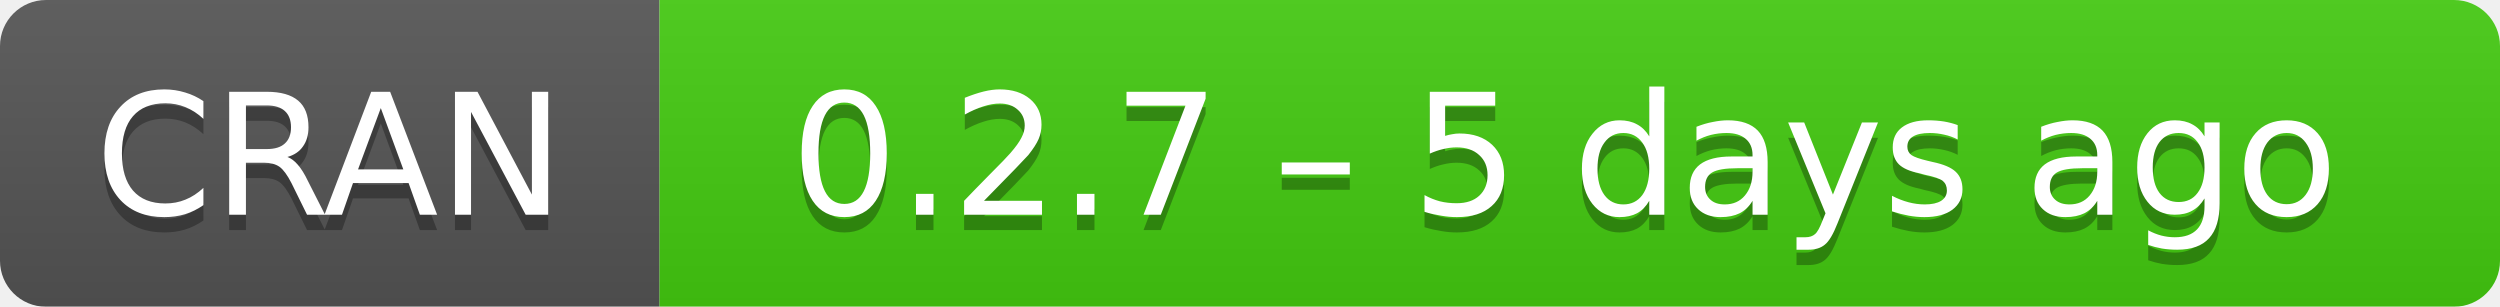
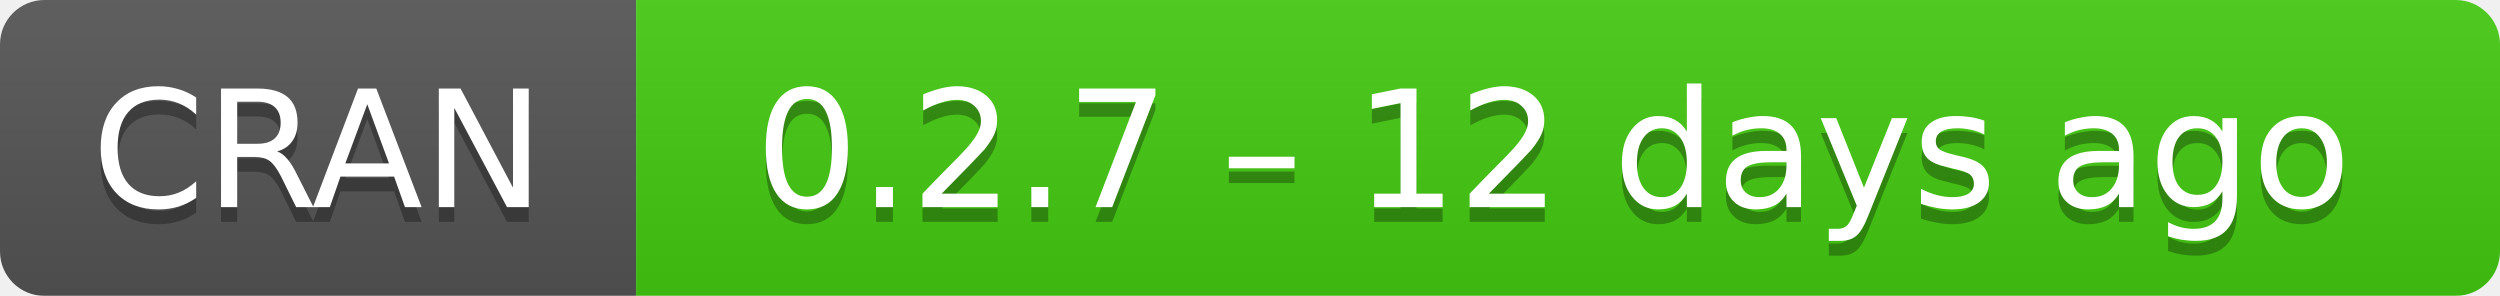
- <svg xmlns="http://www.w3.org/2000/svg" width="163" height="20" aria-label="CRAN 0.2.7 – 5 days ago">
+ <svg xmlns="http://www.w3.org/2000/svg" width="169" height="20" aria-label="CRAN 0.2.7 – 12 days ago">
  <linearGradient id="b" x2="0" y2="100%">
    <stop offset="0" stop-color="#bbb" stop-opacity=".1" />
    <stop offset="1" stop-opacity=".1" />
  </linearGradient>
  <mask id="a">
-     <rect width="163" height="20" rx="3" fill="#fff" />
+     <rect width="169" height="20" rx="3" fill="#fff" />
  </mask>
  <g mask="url(#a)">
    <path fill="#555" d="M0 0h43v20H0z" />
-     <path fill="#4c1" d="M43 0h141v20H43z" />
-     <path fill="url(#b)" d="M0 0h163v20H0z" />
+     <path fill="#4c1" d="M43 0h147v20H43z" />
+     <path fill="url(#b)" d="M0 0h169v20H0z" />
  </g>
  <g fill="#fff" text-anchor="middle" font-family="DejaVu Sans,Verdana,Geneva,sans-serif" font-size="11">
    <text x="21.5" y="15" fill="#010101" fill-opacity=".3">
      CRAN
    </text>
    <text x="21.5" y="14">
      CRAN
    </text>
-     <text x="102" y="15" fill="#010101" fill-opacity=".3">
-       0.2.7 – 5 days ago
+     <text x="105" y="15" fill="#010101" fill-opacity=".3">
+       0.2.7 – 12 days ago
    </text>
-     <text x="102" y="14">
-       0.2.7 – 5 days ago
+     <text x="105" y="14">
+       0.2.7 – 12 days ago
    </text>
  </g>
</svg>
